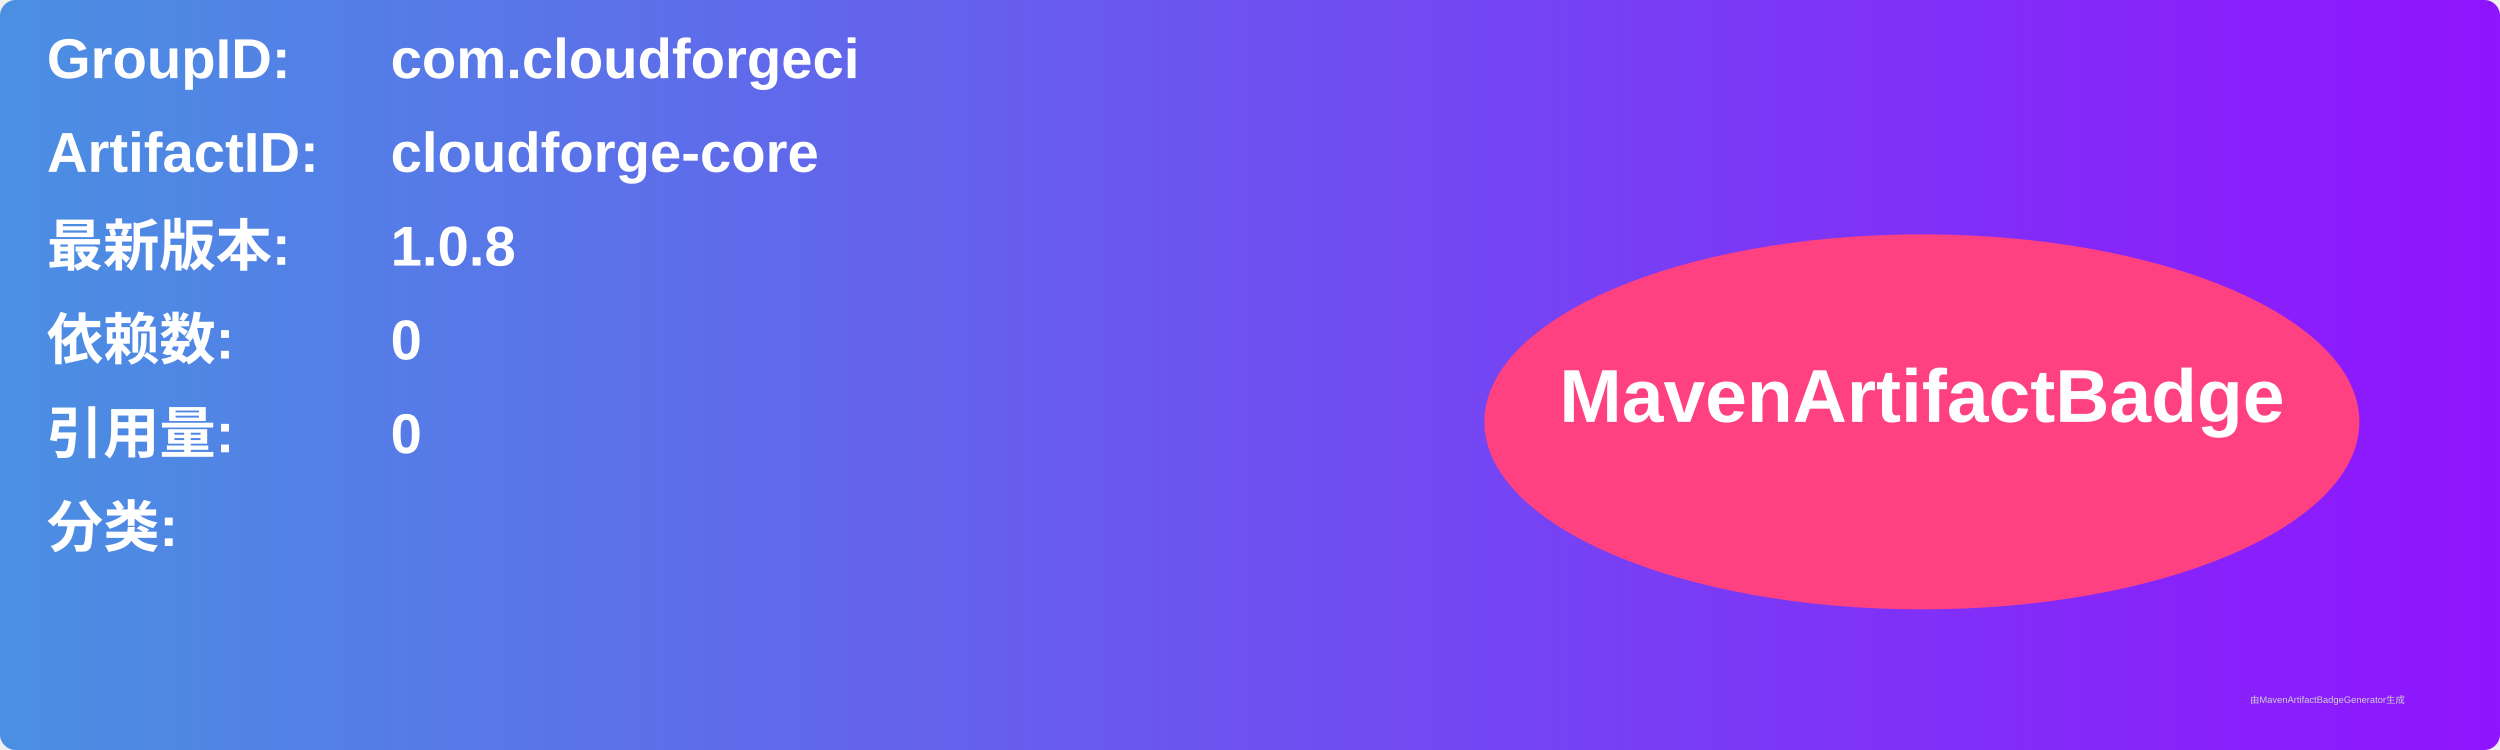
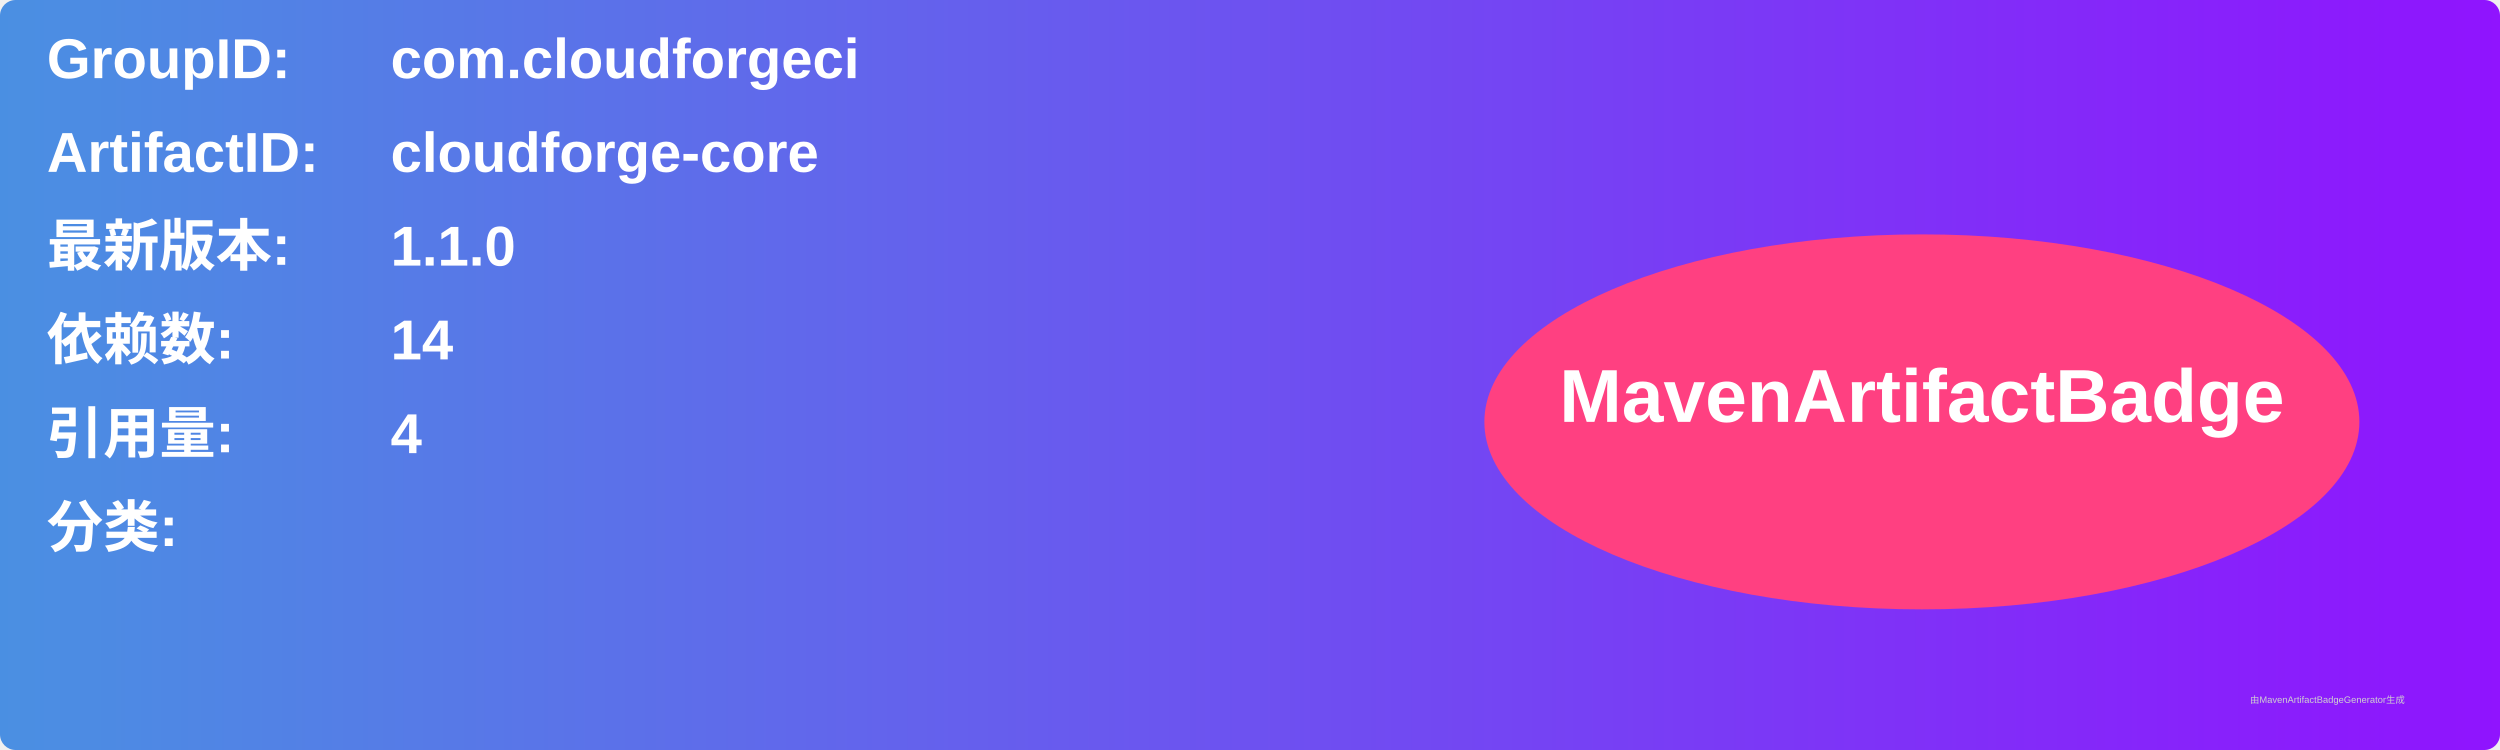
<svg xmlns="http://www.w3.org/2000/svg" width="800" height="240" viewBox="0 0 800 240">
  <linearGradient id="grad" x1="0%" y1="0%" x2="100%" y2="0%">
    <stop offset="0%" stop-color="#4a90e2" />
    <stop offset="100%" stop-color="#9013fe" />
  </linearGradient>
  <rect width="100%" height="100%" rx="5" ry="5" fill="url(#grad)" />
  <g transform="translate(15, 15)">
    <text x="0" y="10" font-family="Arial" font-size="18" fill="white" font-weight="bold" width="260">GroupID:</text>
    <text x="110" y="10" font-family="Arial" font-size="18" fill="white" font-weight="bold" width="460">com.cloudforgeci</text>
    <text x="0" y="40" font-family="Arial" font-size="18" fill="white" font-weight="bold" width="260">ArtifactID:</text>
    <text x="110" y="40" font-family="Arial" font-size="18" fill="white" font-weight="bold" width="460">cloudforge-core</text>
    <text x="0" y="70" font-family="Arial" font-size="18" fill="white" font-weight="bold">最新版本:</text>
    <text x="110" y="70" font-family="Arial" font-size="18" fill="white" font-weight="bold">
-       <tspan font-weight="bold">1.0.8</tspan>
+       <tspan font-weight="bold">1.1.0</tspan>
    </text>
    <text x="0" y="100" font-family="Arial" font-size="18" fill="white" font-weight="bold">依赖数: </text>
    <text x="110" y="100" font-family="Arial" font-size="18" fill="white">
-       <tspan font-weight="bold">0</tspan>
+       <tspan font-weight="bold">14</tspan>
    </text>
    <text x="0" y="130" font-family="Arial" font-size="18" fill="white" font-weight="bold">引用量: </text>
    <text x="110" y="130" font-family="Arial" font-size="18" fill="white">
-       <tspan font-weight="bold">0</tspan>
+       <tspan font-weight="bold">4</tspan>
    </text>
    <text x="0" y="160" font-family="Arial" font-size="18" fill="white" font-weight="bold">分类:</text>
    <text x="10" y="190" font-family="Arial" font-size="10" fill="white">
      <tspan font-weight="bold" />
    </text>
    <ellipse cx="600" cy="120" rx="140" ry="60" fill="#ff4081" />
    <text x="600" y="120" text-anchor="middle" font-family="Arial" font-size="24" fill="white" font-weight="bold">MavenArtifactBadge</text>
  </g>
  <text x="720" y="225" font-family="Arial" font-size="3" fill="#d0d0d0">由MavenArtifactBadgeGenerator生成</text>
</svg>
